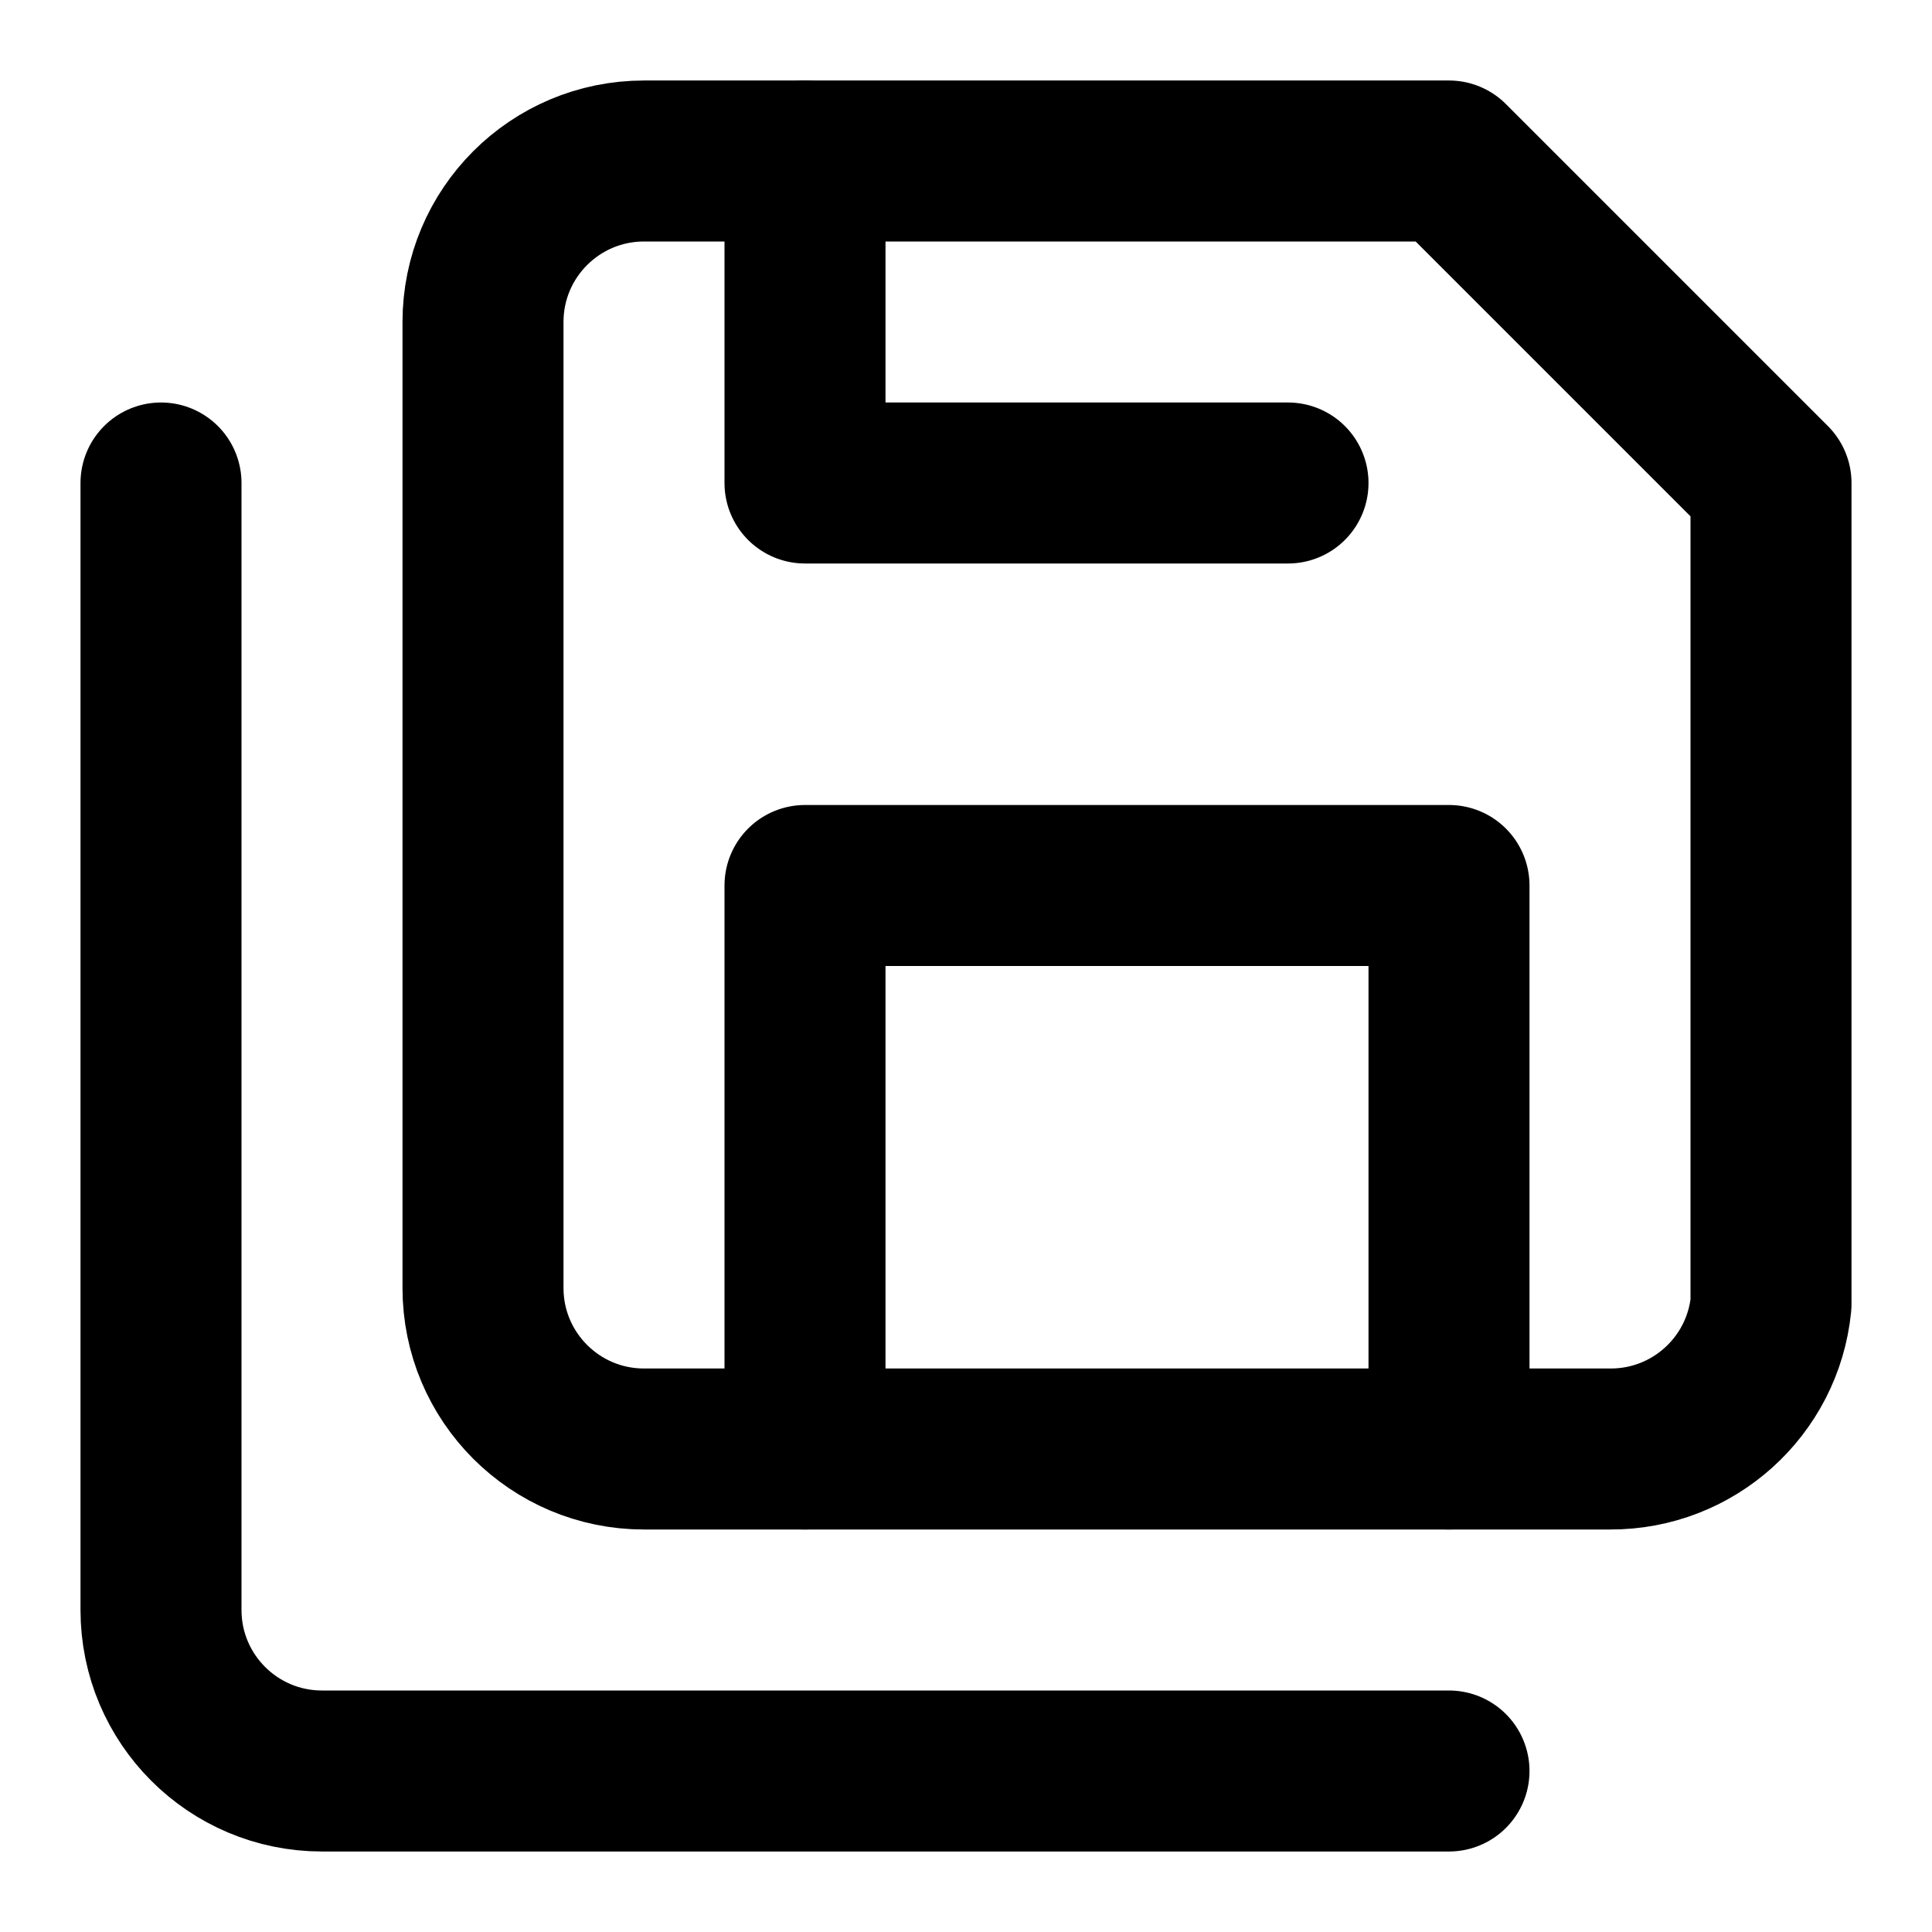
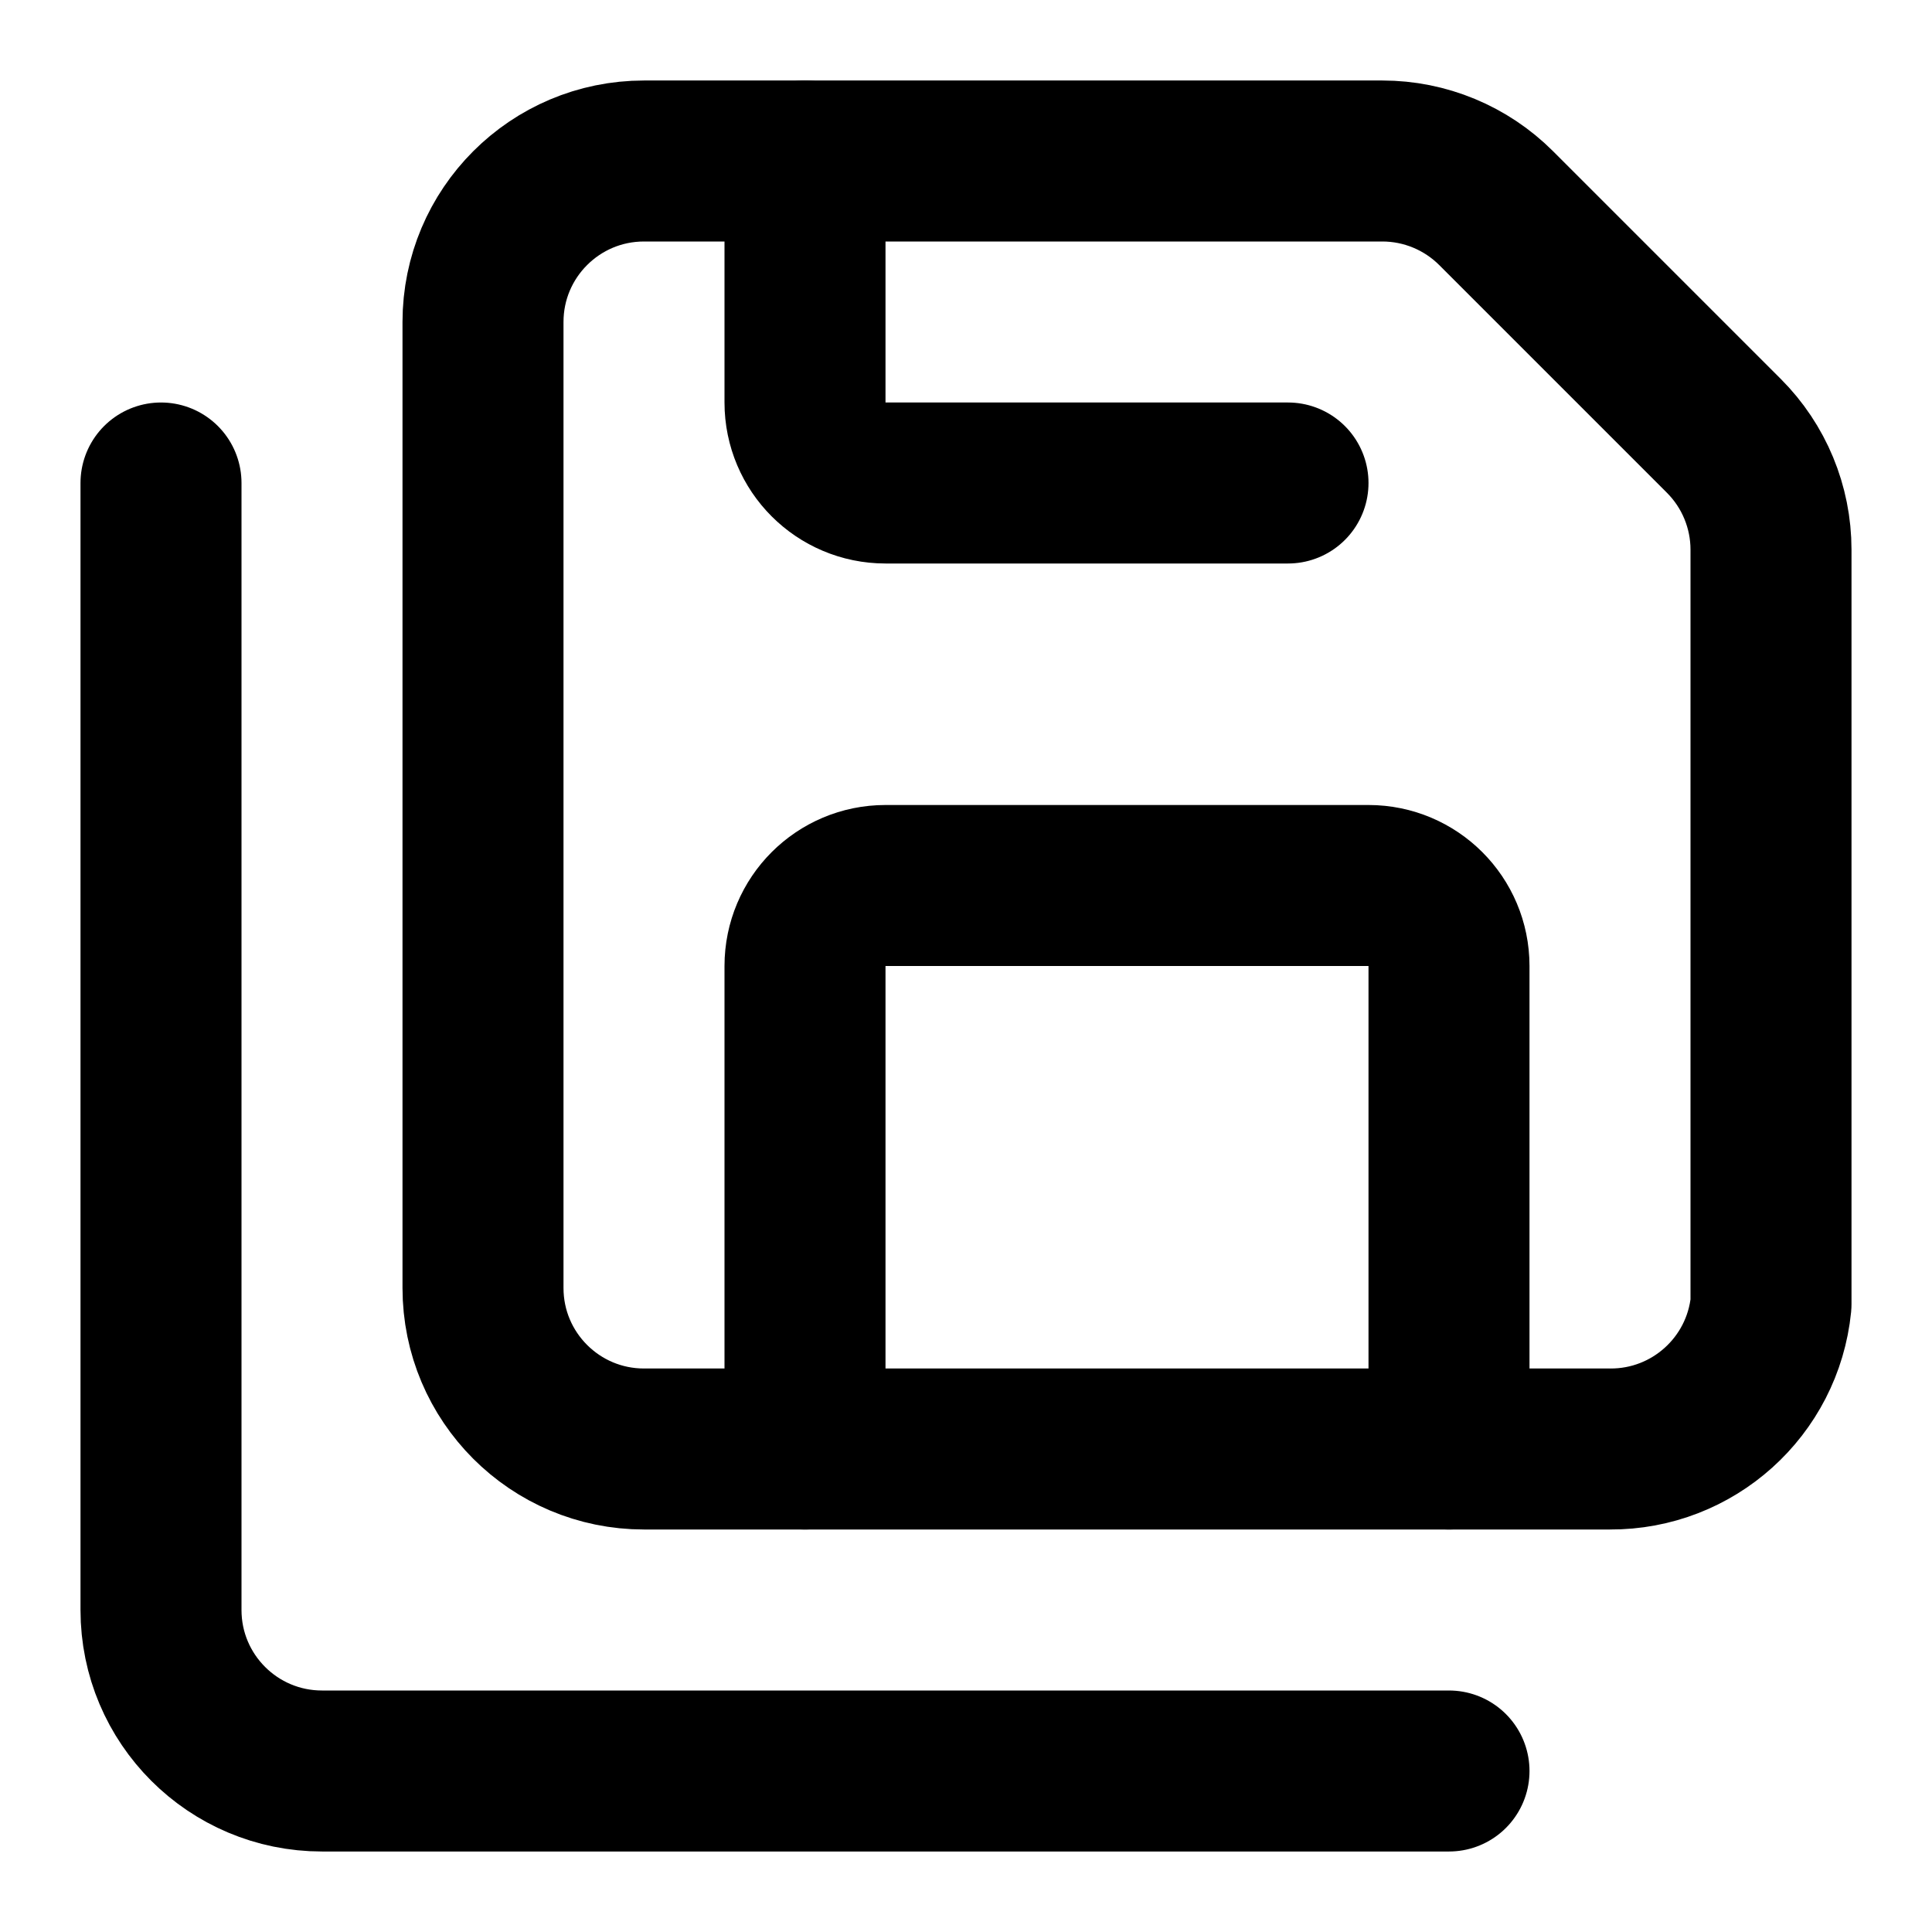
<svg xmlns="http://www.w3.org/2000/svg" width="24" height="24" viewBox="0 0 24 24" fill="none" stroke="currentColor" stroke-width="2" stroke-linecap="round" stroke-linejoin="round">
-   <path d="M6 4a2 2 0 0 1 2-2h10l4 4v10.2a2 2 0 0 1-2 1.8H8a2 2 0 0 1-2-2Z" />
-   <path d="M10 2v4h6" />
-   <path d="M18 18v-7h-8v7" />
+   <path d="M10 2v3a1 1 0 0 0 1 1h5" />
+   <path d="M17.172 2a2 2 0 0 1 1.414.586l2.828 2.828A2 2 0 0 1 22 6.828V16.2a2 2 0 0 1-2 1.8H8a2 2 0 0 1-2-2V4a2 2 0 0 1 2-2z" />
+   <path d="M18 18v-6a1 1 0 0 0-1-1h-6a1 1 0 0 0-1 1v6" />
  <path d="M18 22H4a2 2 0 0 1-2-2V6" />
</svg>
